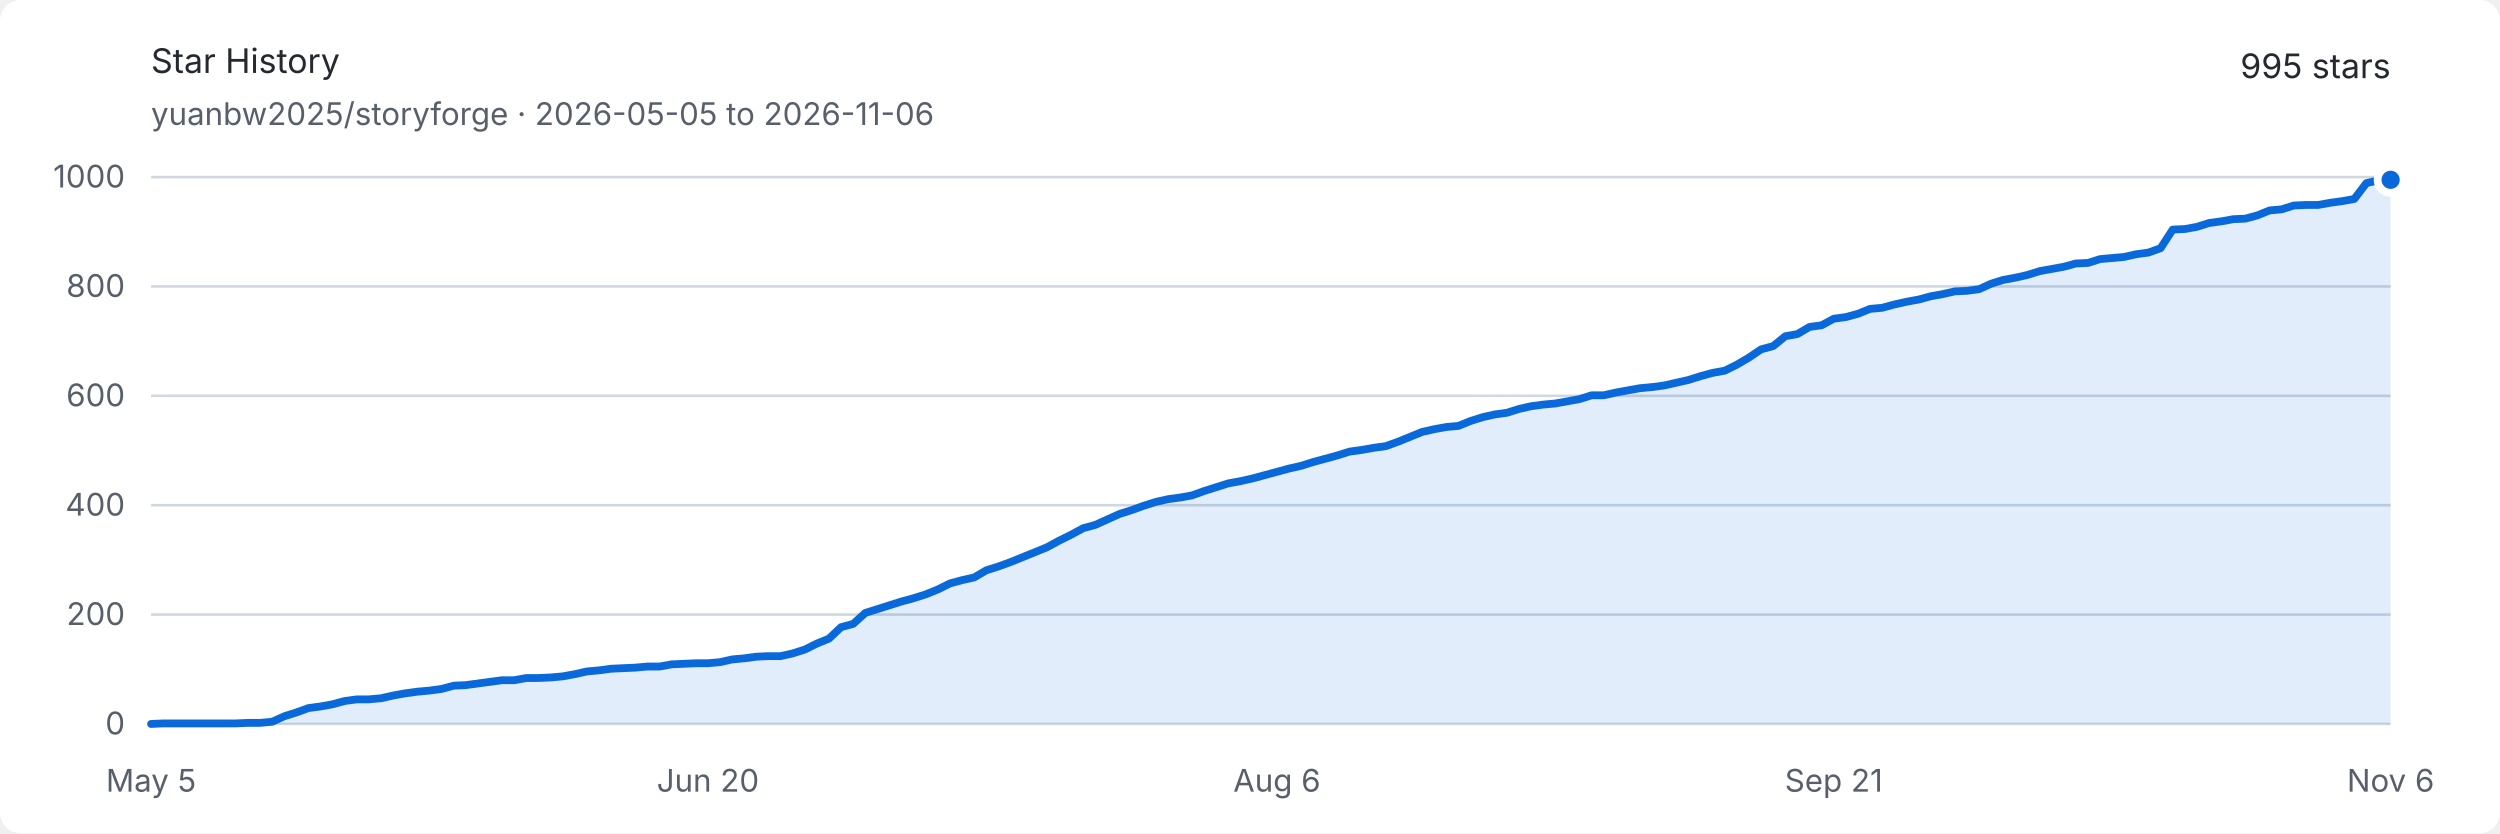
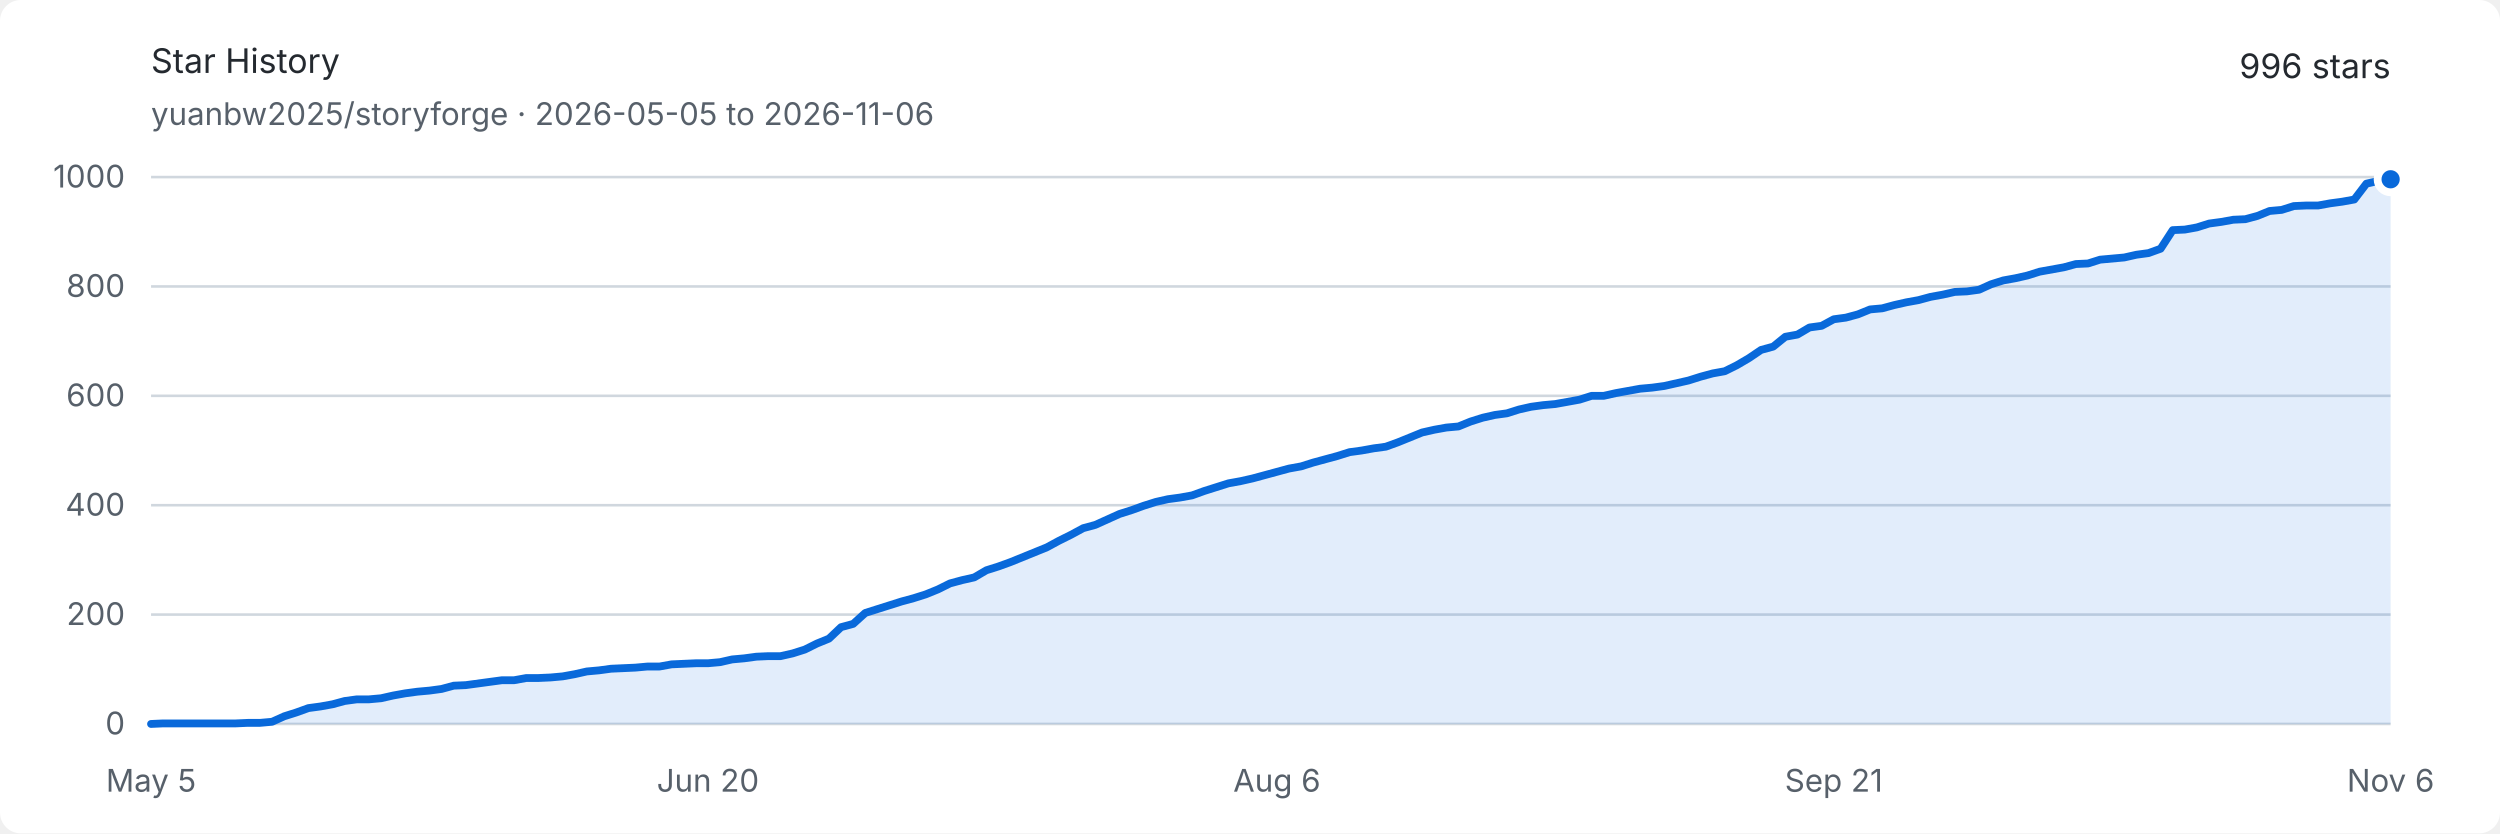
<svg xmlns="http://www.w3.org/2000/svg" width="960" height="320" viewBox="0 0 960 320" role="img" aria-labelledby="title description">
  <style>
    .background { fill: #ffffff; }
    .text { fill: #24292f; font: 13px -apple-system, BlinkMacSystemFont, "Segoe UI", sans-serif; }
    .muted { fill: #57606a; font: 12px -apple-system, BlinkMacSystemFont, "Segoe UI", sans-serif; }
    .grid { stroke: #d0d7de; stroke-width: 1; }
    .area { fill: #0969da; opacity: .12; }
    .line { fill: none; stroke: #0969da; stroke-width: 3; stroke-linejoin: round; stroke-linecap: round; }
    .endpoint { fill: #0969da; stroke: #ffffff; stroke-width: 3; }
    @media (prefers-color-scheme: dark) {
      .background { fill: #0d1117; }
      .text { fill: #e6edf3; }
      .muted { fill: #8d96a0; }
      .grid { stroke: #30363d; }
      .area { fill: #58a6ff; opacity: .16; }
      .line { stroke: #58a6ff; }
      .endpoint { fill: #58a6ff; stroke: #0d1117; }
    }
  </style>
  <rect class="background" width="960" height="320" rx="8" />
  <text class="text" x="58" y="28" font-size="18" font-weight="600">Star History</text>
  <text class="muted" x="58" y="48">yuanbw2025/storyforge · 2026-05-05 to 2026-11-06</text>
-   <text class="text" x="918" y="30" text-anchor="end" font-size="22" font-weight="600">995 stars</text>
+   <text class="text" x="918" y="30" text-anchor="end" font-size="22" font-weight="600">996 stars</text>
  <line class="grid" x1="58" y1="278" x2="918" y2="278" />
  <text class="muted" x="48" y="282" text-anchor="end">0</text>
  <line class="grid" x1="58" y1="236" x2="918" y2="236" />
  <text class="muted" x="48" y="240" text-anchor="end">200</text>
  <line class="grid" x1="58" y1="194" x2="918" y2="194" />
  <text class="muted" x="48" y="198" text-anchor="end">400</text>
  <line class="grid" x1="58" y1="152" x2="918" y2="152" />
  <text class="muted" x="48" y="156" text-anchor="end">600</text>
  <line class="grid" x1="58" y1="110" x2="918" y2="110" />
  <text class="muted" x="48" y="114" text-anchor="end">800</text>
  <line class="grid" x1="58" y1="68" x2="918" y2="68" />
  <text class="muted" x="48" y="72" text-anchor="end">1000</text>
  <text class="muted" x="58" y="304" text-anchor="middle">May 5</text>
  <text class="muted" x="271.838" y="304" text-anchor="middle">Jun 20</text>
  <text class="muted" x="490.324" y="304" text-anchor="middle">Aug 6</text>
  <text class="muted" x="704.162" y="304" text-anchor="middle">Sep 21</text>
  <text class="muted" x="918" y="304" text-anchor="middle">Nov 6</text>
-   <path class="area" d="M 58.00 278.00 L 62.65 277.79 L 67.30 277.79 L 71.95 277.79 L 76.59 277.79 L 81.24 277.79 L 85.89 277.79 L 90.54 277.79 L 95.19 277.58 L 99.84 277.58 L 104.49 277.16 L 109.14 275.06 L 113.78 273.59 L 118.43 271.91 L 123.08 271.28 L 127.73 270.44 L 132.38 269.18 L 137.03 268.55 L 141.68 268.55 L 146.32 268.13 L 150.97 267.08 L 155.62 266.24 L 160.27 265.61 L 164.92 265.19 L 169.57 264.56 L 174.22 263.30 L 178.86 263.09 L 183.51 262.46 L 188.16 261.83 L 192.81 261.20 L 197.46 261.20 L 202.11 260.36 L 206.76 260.36 L 211.41 260.15 L 216.05 259.73 L 220.70 258.89 L 225.35 257.84 L 230.00 257.42 L 234.65 256.79 L 239.30 256.58 L 243.95 256.37 L 248.59 255.95 L 253.24 255.95 L 257.89 255.11 L 262.54 254.90 L 267.19 254.69 L 271.84 254.69 L 276.49 254.27 L 281.14 253.22 L 285.78 252.80 L 290.43 252.17 L 295.08 251.96 L 299.73 251.96 L 304.38 250.91 L 309.03 249.44 L 313.68 247.13 L 318.32 245.24 L 322.97 240.83 L 327.62 239.57 L 332.27 235.37 L 336.92 233.90 L 341.57 232.43 L 346.22 230.96 L 350.86 229.70 L 355.51 228.23 L 360.16 226.34 L 364.81 224.03 L 369.46 222.77 L 374.11 221.72 L 378.76 218.99 L 383.41 217.52 L 388.05 215.84 L 392.70 213.95 L 397.35 212.06 L 402.00 210.17 L 406.65 207.65 L 411.30 205.34 L 415.95 202.82 L 420.59 201.56 L 425.24 199.46 L 429.89 197.36 L 434.54 195.89 L 439.19 194.21 L 443.84 192.74 L 448.49 191.69 L 453.14 191.06 L 457.78 190.22 L 462.43 188.54 L 467.08 187.07 L 471.73 185.60 L 476.38 184.76 L 481.03 183.71 L 485.68 182.45 L 490.32 181.19 L 494.97 179.93 L 499.62 178.88 L 504.27 177.41 L 508.92 176.15 L 513.57 174.89 L 518.22 173.42 L 522.86 172.79 L 527.51 171.95 L 532.16 171.32 L 536.81 169.64 L 541.46 167.75 L 546.11 165.86 L 550.76 164.81 L 555.41 163.97 L 560.05 163.55 L 564.70 161.66 L 569.35 160.19 L 574.00 159.14 L 578.65 158.51 L 583.30 157.04 L 587.95 155.99 L 592.59 155.36 L 597.24 154.94 L 601.89 154.10 L 606.54 153.26 L 611.19 151.79 L 615.84 151.79 L 620.49 150.74 L 625.14 149.90 L 629.78 149.06 L 634.43 148.64 L 639.08 148.01 L 643.73 146.96 L 648.38 145.91 L 653.03 144.44 L 657.68 143.18 L 662.32 142.34 L 666.97 140.03 L 671.62 137.30 L 676.27 134.15 L 680.92 132.89 L 685.57 129.11 L 690.22 128.27 L 694.86 125.54 L 699.51 124.91 L 704.16 122.39 L 708.81 121.76 L 713.46 120.50 L 718.11 118.61 L 722.76 118.19 L 727.41 116.93 L 732.05 115.88 L 736.70 115.04 L 741.35 113.78 L 746.00 112.94 L 750.65 111.89 L 755.30 111.68 L 759.95 111.05 L 764.59 108.95 L 769.24 107.48 L 773.89 106.64 L 778.54 105.59 L 783.19 104.12 L 787.84 103.28 L 792.49 102.44 L 797.14 101.18 L 801.78 100.97 L 806.43 99.50 L 811.08 99.08 L 815.73 98.66 L 820.38 97.61 L 825.03 96.98 L 829.68 95.30 L 834.32 88.16 L 838.97 87.95 L 843.62 87.11 L 848.27 85.64 L 852.92 85.01 L 857.57 84.17 L 862.22 83.96 L 866.86 82.70 L 871.51 80.81 L 876.16 80.39 L 880.81 78.92 L 885.46 78.71 L 890.11 78.71 L 894.76 77.87 L 899.41 77.24 L 904.05 76.40 L 908.70 70.31 L 913.35 69.26 L 918.00 69.05 L 918.00 278 L 58 278 Z" />
-   <path class="line" d="M 58.00 278.00 L 62.65 277.79 L 67.30 277.79 L 71.95 277.79 L 76.59 277.79 L 81.24 277.79 L 85.89 277.79 L 90.54 277.79 L 95.19 277.58 L 99.84 277.58 L 104.49 277.16 L 109.14 275.06 L 113.78 273.59 L 118.43 271.91 L 123.08 271.28 L 127.73 270.44 L 132.38 269.18 L 137.03 268.55 L 141.68 268.55 L 146.32 268.13 L 150.97 267.08 L 155.62 266.24 L 160.27 265.61 L 164.92 265.19 L 169.57 264.56 L 174.22 263.30 L 178.86 263.09 L 183.51 262.46 L 188.16 261.83 L 192.81 261.20 L 197.46 261.20 L 202.11 260.36 L 206.76 260.36 L 211.41 260.15 L 216.05 259.73 L 220.70 258.89 L 225.35 257.84 L 230.00 257.42 L 234.65 256.79 L 239.30 256.58 L 243.95 256.37 L 248.59 255.95 L 253.24 255.95 L 257.89 255.11 L 262.54 254.90 L 267.19 254.69 L 271.84 254.69 L 276.49 254.27 L 281.14 253.22 L 285.78 252.80 L 290.43 252.17 L 295.08 251.96 L 299.73 251.96 L 304.38 250.91 L 309.03 249.44 L 313.68 247.13 L 318.32 245.24 L 322.97 240.83 L 327.62 239.57 L 332.27 235.37 L 336.92 233.90 L 341.57 232.43 L 346.22 230.96 L 350.86 229.70 L 355.51 228.23 L 360.16 226.34 L 364.81 224.03 L 369.46 222.77 L 374.11 221.72 L 378.76 218.99 L 383.41 217.52 L 388.05 215.84 L 392.70 213.95 L 397.35 212.06 L 402.00 210.17 L 406.65 207.65 L 411.30 205.34 L 415.95 202.82 L 420.59 201.56 L 425.24 199.46 L 429.89 197.36 L 434.54 195.89 L 439.19 194.21 L 443.84 192.74 L 448.49 191.69 L 453.14 191.06 L 457.78 190.22 L 462.43 188.54 L 467.08 187.07 L 471.73 185.60 L 476.38 184.76 L 481.03 183.71 L 485.68 182.45 L 490.32 181.19 L 494.97 179.93 L 499.62 178.88 L 504.27 177.41 L 508.92 176.15 L 513.57 174.89 L 518.22 173.42 L 522.86 172.79 L 527.51 171.95 L 532.16 171.32 L 536.81 169.64 L 541.46 167.75 L 546.11 165.86 L 550.76 164.81 L 555.41 163.97 L 560.05 163.55 L 564.70 161.66 L 569.35 160.19 L 574.00 159.14 L 578.65 158.51 L 583.30 157.04 L 587.95 155.99 L 592.59 155.36 L 597.24 154.94 L 601.89 154.10 L 606.54 153.26 L 611.19 151.79 L 615.84 151.79 L 620.49 150.74 L 625.14 149.90 L 629.78 149.06 L 634.43 148.64 L 639.08 148.01 L 643.73 146.96 L 648.38 145.91 L 653.03 144.44 L 657.68 143.18 L 662.32 142.34 L 666.97 140.03 L 671.62 137.30 L 676.27 134.15 L 680.92 132.89 L 685.57 129.11 L 690.22 128.27 L 694.86 125.54 L 699.51 124.91 L 704.16 122.39 L 708.81 121.76 L 713.46 120.50 L 718.11 118.61 L 722.76 118.19 L 727.41 116.93 L 732.05 115.88 L 736.70 115.04 L 741.35 113.78 L 746.00 112.94 L 750.65 111.89 L 755.30 111.68 L 759.95 111.05 L 764.59 108.95 L 769.24 107.48 L 773.89 106.64 L 778.54 105.59 L 783.19 104.12 L 787.84 103.28 L 792.49 102.44 L 797.14 101.18 L 801.78 100.97 L 806.43 99.50 L 811.08 99.08 L 815.73 98.66 L 820.38 97.61 L 825.03 96.98 L 829.68 95.30 L 834.32 88.16 L 838.97 87.95 L 843.62 87.11 L 848.27 85.64 L 852.92 85.01 L 857.57 84.17 L 862.22 83.96 L 866.86 82.70 L 871.51 80.81 L 876.16 80.39 L 880.81 78.92 L 885.46 78.71 L 890.11 78.71 L 894.76 77.87 L 899.41 77.24 L 904.05 76.40 L 908.70 70.31 L 913.35 69.26 L 918.00 69.05" />
-   <circle class="endpoint" cx="918" cy="69.05" r="5" />
+   <path class="area" d="M 58.00 278.00 L 62.65 277.79 L 67.30 277.79 L 71.95 277.79 L 76.59 277.79 L 81.24 277.79 L 85.89 277.79 L 90.54 277.79 L 95.19 277.58 L 99.84 277.58 L 104.49 277.16 L 109.14 275.06 L 113.78 273.59 L 118.43 271.91 L 123.08 271.28 L 127.73 270.44 L 132.38 269.18 L 137.03 268.55 L 141.68 268.55 L 146.32 268.13 L 150.97 267.08 L 155.62 266.24 L 160.27 265.61 L 164.92 265.19 L 169.57 264.56 L 174.22 263.30 L 178.86 263.09 L 183.51 262.46 L 188.16 261.83 L 192.81 261.20 L 197.46 261.20 L 202.11 260.36 L 206.76 260.36 L 211.41 260.15 L 216.05 259.73 L 220.70 258.89 L 225.35 257.84 L 230.00 257.42 L 234.65 256.79 L 239.30 256.58 L 243.95 256.37 L 248.59 255.95 L 253.24 255.95 L 257.89 255.11 L 262.54 254.90 L 267.19 254.69 L 271.84 254.69 L 276.49 254.27 L 281.14 253.22 L 285.78 252.80 L 290.43 252.17 L 295.08 251.96 L 299.73 251.96 L 304.38 250.91 L 309.03 249.44 L 313.68 247.13 L 318.32 245.24 L 322.97 240.83 L 327.62 239.57 L 332.27 235.37 L 336.92 233.90 L 341.57 232.43 L 346.22 230.96 L 350.86 229.70 L 355.51 228.23 L 360.16 226.34 L 364.81 224.03 L 369.46 222.77 L 374.11 221.72 L 378.76 218.99 L 383.41 217.52 L 388.05 215.84 L 392.70 213.95 L 397.35 212.06 L 402.00 210.17 L 406.65 207.65 L 411.30 205.34 L 415.95 202.82 L 420.59 201.56 L 425.24 199.46 L 429.89 197.36 L 434.54 195.89 L 439.19 194.21 L 443.84 192.74 L 448.49 191.69 L 453.14 191.06 L 457.78 190.22 L 462.43 188.54 L 467.08 187.07 L 471.73 185.60 L 476.38 184.76 L 481.03 183.71 L 485.68 182.45 L 490.32 181.19 L 494.97 179.93 L 499.62 179.09 L 504.27 177.62 L 508.92 176.36 L 513.57 175.10 L 518.22 173.63 L 522.86 173.00 L 527.51 172.16 L 532.16 171.53 L 536.81 169.85 L 541.46 167.96 L 546.11 166.07 L 550.76 165.02 L 555.41 164.18 L 560.05 163.76 L 564.70 161.87 L 569.35 160.40 L 574.00 159.35 L 578.65 158.72 L 583.30 157.25 L 587.95 156.20 L 592.59 155.57 L 597.24 155.15 L 601.89 154.31 L 606.54 153.47 L 611.19 152.00 L 615.84 152.00 L 620.49 150.95 L 625.14 150.11 L 629.78 149.27 L 634.43 148.85 L 639.08 148.22 L 643.73 147.17 L 648.38 146.12 L 653.03 144.65 L 657.68 143.39 L 662.32 142.55 L 666.97 140.24 L 671.62 137.51 L 676.27 134.36 L 680.92 133.10 L 685.57 129.32 L 690.22 128.48 L 694.86 125.75 L 699.51 125.12 L 704.16 122.60 L 708.81 121.97 L 713.46 120.71 L 718.11 118.82 L 722.76 118.40 L 727.41 117.14 L 732.05 116.09 L 736.70 115.25 L 741.35 113.99 L 746.00 113.15 L 750.65 112.10 L 755.30 111.89 L 759.95 111.26 L 764.59 109.16 L 769.24 107.69 L 773.89 106.85 L 778.54 105.80 L 783.19 104.33 L 787.84 103.49 L 792.49 102.65 L 797.14 101.39 L 801.78 101.18 L 806.43 99.71 L 811.08 99.29 L 815.73 98.87 L 820.38 97.82 L 825.03 97.19 L 829.68 95.51 L 834.32 88.37 L 838.97 88.16 L 843.62 87.32 L 848.27 85.85 L 852.92 85.22 L 857.57 84.38 L 862.22 84.17 L 866.86 82.91 L 871.51 81.02 L 876.16 80.60 L 880.81 79.13 L 885.46 78.92 L 890.11 78.92 L 894.76 78.08 L 899.41 77.45 L 904.05 76.61 L 908.70 70.52 L 913.35 69.47 L 918.00 68.84 L 918.00 278 L 58 278 Z" />
+   <path class="line" d="M 58.00 278.00 L 62.65 277.79 L 67.30 277.79 L 71.95 277.79 L 76.59 277.79 L 81.24 277.79 L 85.89 277.79 L 90.54 277.79 L 95.19 277.58 L 99.84 277.58 L 104.49 277.16 L 109.14 275.06 L 113.78 273.59 L 118.43 271.91 L 123.08 271.28 L 127.73 270.44 L 132.38 269.18 L 137.03 268.55 L 141.68 268.55 L 146.32 268.13 L 150.97 267.08 L 155.62 266.24 L 160.27 265.61 L 164.92 265.19 L 169.57 264.56 L 174.22 263.30 L 178.86 263.09 L 183.51 262.46 L 188.16 261.83 L 192.81 261.20 L 197.46 261.20 L 202.11 260.36 L 206.76 260.36 L 211.41 260.15 L 216.05 259.73 L 220.70 258.89 L 225.35 257.84 L 230.00 257.42 L 234.65 256.79 L 239.30 256.58 L 243.95 256.37 L 248.59 255.95 L 253.24 255.95 L 257.89 255.11 L 262.54 254.90 L 267.19 254.69 L 271.84 254.69 L 276.49 254.27 L 281.14 253.22 L 285.78 252.80 L 290.43 252.17 L 295.08 251.96 L 299.73 251.96 L 304.38 250.91 L 309.03 249.44 L 313.68 247.13 L 318.32 245.24 L 322.97 240.83 L 327.62 239.57 L 332.27 235.37 L 336.92 233.90 L 341.57 232.43 L 346.22 230.96 L 350.86 229.70 L 355.51 228.23 L 360.16 226.34 L 364.81 224.03 L 369.46 222.77 L 374.11 221.72 L 378.76 218.99 L 383.41 217.52 L 388.05 215.84 L 392.70 213.95 L 397.35 212.06 L 402.00 210.17 L 406.65 207.65 L 411.30 205.34 L 415.95 202.82 L 420.59 201.56 L 425.24 199.46 L 429.89 197.36 L 434.54 195.89 L 439.19 194.21 L 443.84 192.74 L 448.49 191.69 L 453.14 191.06 L 457.78 190.22 L 462.43 188.54 L 467.08 187.07 L 471.73 185.60 L 476.38 184.76 L 481.03 183.71 L 485.68 182.45 L 490.32 181.19 L 494.97 179.93 L 499.62 179.09 L 504.27 177.62 L 508.92 176.36 L 513.57 175.10 L 518.22 173.63 L 522.86 173.00 L 527.51 172.16 L 532.16 171.53 L 536.81 169.85 L 541.46 167.96 L 546.11 166.07 L 550.76 165.02 L 555.41 164.18 L 560.05 163.76 L 564.70 161.87 L 569.35 160.40 L 574.00 159.35 L 578.65 158.72 L 583.30 157.25 L 587.95 156.20 L 592.59 155.57 L 597.24 155.15 L 601.89 154.31 L 606.54 153.47 L 611.19 152.00 L 615.84 152.00 L 620.49 150.95 L 625.14 150.11 L 629.78 149.27 L 634.43 148.85 L 639.08 148.22 L 643.73 147.17 L 648.38 146.12 L 653.03 144.65 L 657.68 143.39 L 662.32 142.55 L 666.97 140.24 L 671.62 137.51 L 676.27 134.36 L 680.92 133.10 L 685.57 129.32 L 690.22 128.48 L 694.86 125.75 L 699.51 125.12 L 704.16 122.60 L 708.81 121.97 L 713.46 120.71 L 718.11 118.82 L 722.76 118.40 L 727.41 117.14 L 732.05 116.09 L 736.70 115.25 L 741.35 113.99 L 746.00 113.15 L 750.65 112.10 L 755.30 111.89 L 759.95 111.26 L 764.59 109.16 L 769.24 107.69 L 773.89 106.85 L 778.54 105.80 L 783.19 104.33 L 787.84 103.49 L 792.49 102.65 L 797.14 101.39 L 801.78 101.18 L 806.43 99.71 L 811.08 99.29 L 815.73 98.87 L 820.38 97.82 L 825.03 97.19 L 829.68 95.51 L 834.32 88.37 L 838.97 88.16 L 843.62 87.32 L 848.27 85.85 L 852.92 85.22 L 857.57 84.38 L 862.22 84.17 L 866.86 82.91 L 871.51 81.02 L 876.16 80.60 L 880.81 79.13 L 885.46 78.92 L 890.11 78.92 L 894.76 78.08 L 899.41 77.45 L 904.05 76.61 L 908.70 70.52 L 913.35 69.47 L 918.00 68.84" />
+   <circle class="endpoint" cx="918" cy="68.84" r="5" />
</svg>
